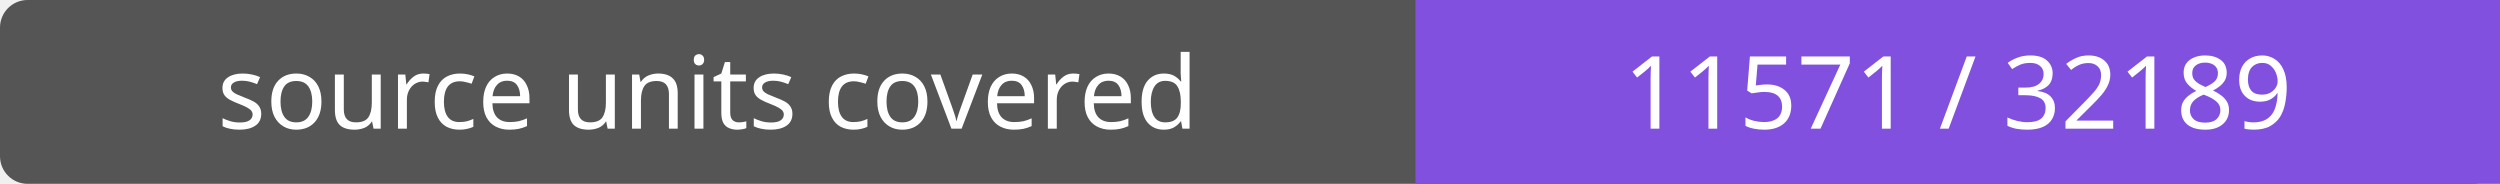
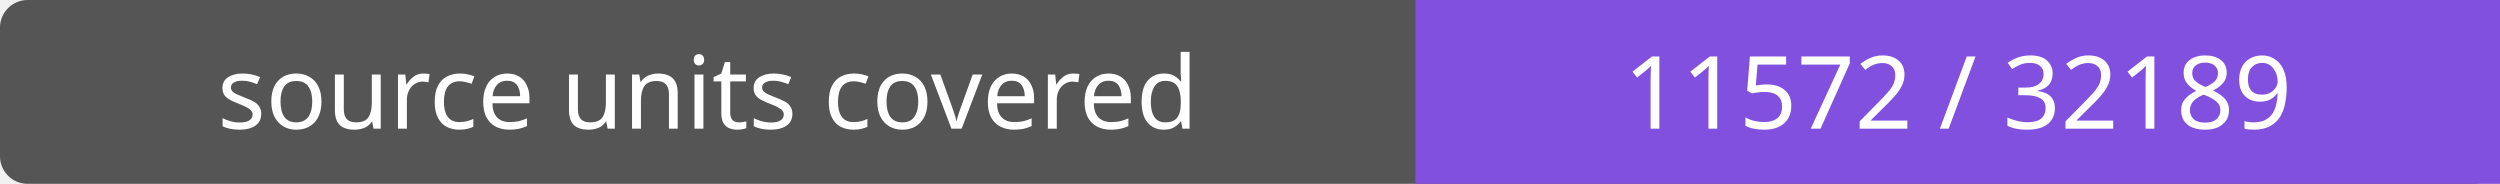
- <svg xmlns="http://www.w3.org/2000/svg" width="272" height="20" role="img" aria-label="source units covered: 11571 / 32189">
+ <svg xmlns="http://www.w3.org/2000/svg" width="272" height="20" role="img" aria-label="source units covered: 11572 / 32189">
  <rect width="272" height="20" rx="3" fill="#555" />
  <path fill="#8250df" d="M154 0h118v20H154z" />
  <g fill="#fff" text-anchor="middle" font-family="Verdana,sans-serif" font-size="11">
    <text x="77.0" y="14">source units covered</text>
-     <text x="213.0" y="14">11571 / 32189</text>
+     <text x="213.0" y="14">11572 / 32189</text>
  </g>
</svg>
